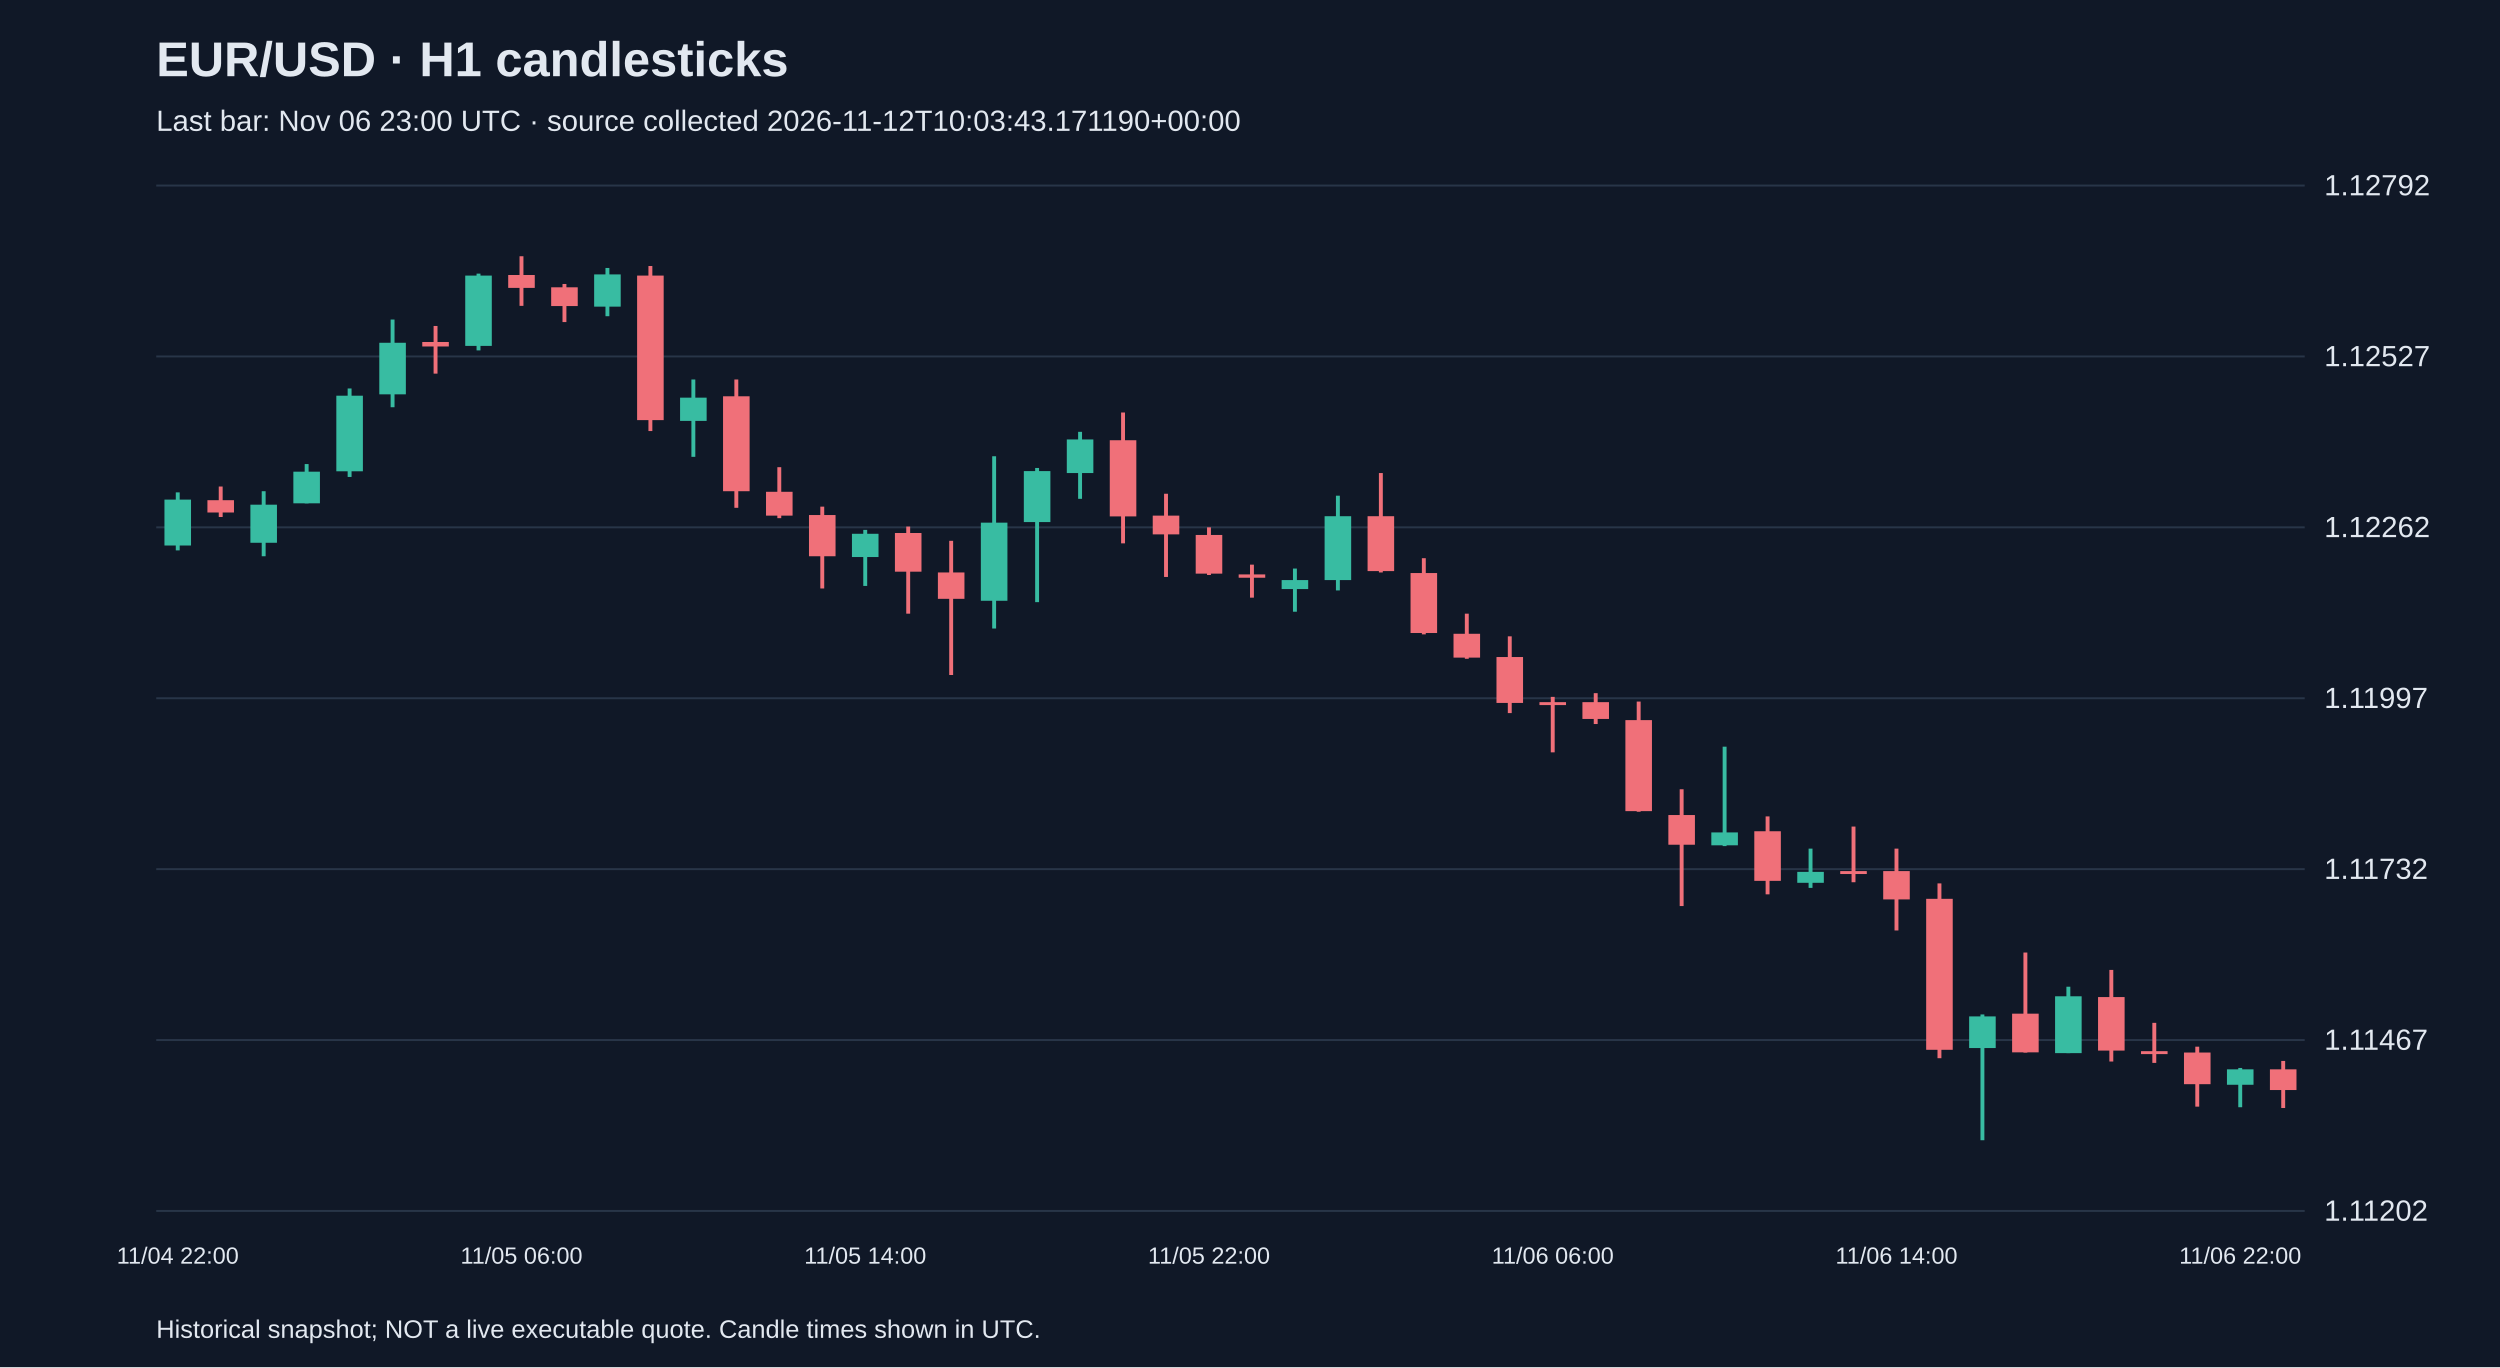
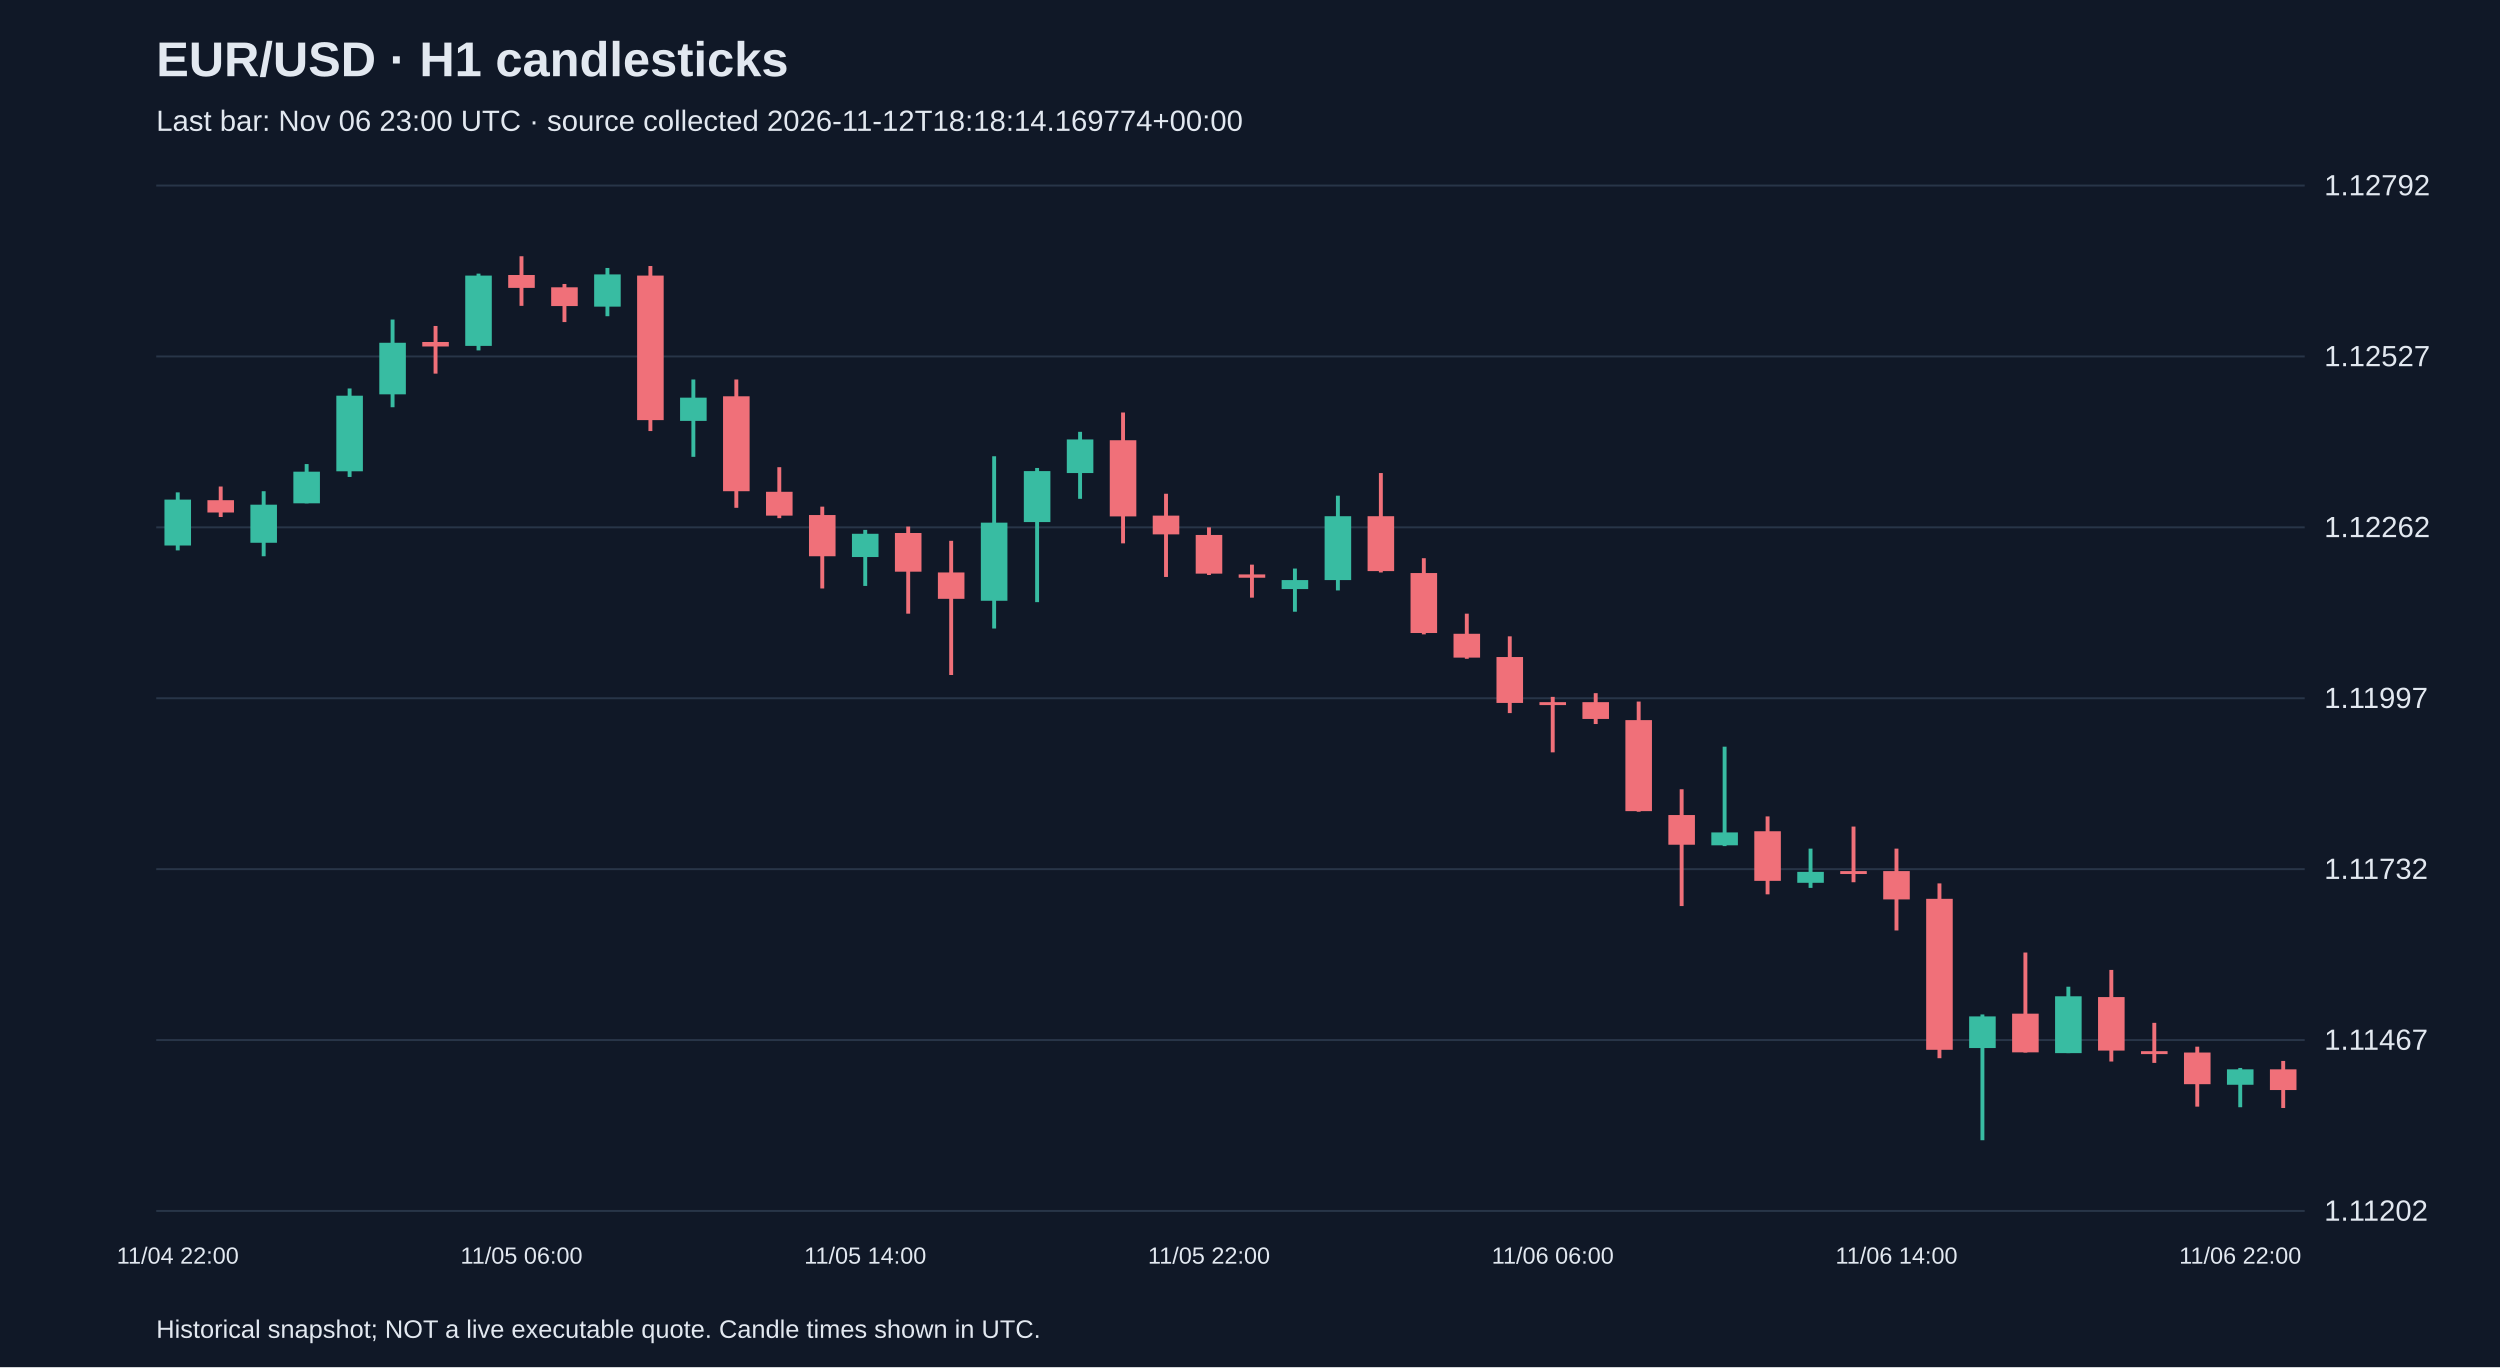
<svg xmlns="http://www.w3.org/2000/svg" viewBox="0 0 1280 700">
  <rect width="100%" height="100%" fill="#101827" />
  <style>text{font-family:Arial,sans-serif;fill:#e2e8f0}</style>
  <text x="80" y="39" font-size="25" font-weight="bold">EUR/USD · H1 candlesticks</text>
-   <text x="80" y="67" font-size="15" fill="#a6b1c5">Last bar: Nov 06 23:00 UTC · source collected 2026-11-12T10:03:43.171190+00:00</text>
+   <text x="80" y="67" font-size="15" fill="#a6b1c5">Last bar: Nov 06 23:00 UTC · source collected 2026-11-12T18:18:14.169774+00:00</text>
  <line x1="80" y1="620.0" x2="1180" y2="620.0" stroke="#283548" />
  <text x="1190" y="625.0" font-size="15">1.11202</text>
  <line x1="80" y1="532.5" x2="1180" y2="532.5" stroke="#283548" />
  <text x="1190" y="537.5" font-size="15">1.11467</text>
  <line x1="80" y1="445.0" x2="1180" y2="445.0" stroke="#283548" />
  <text x="1190" y="450.0" font-size="15">1.11732</text>
  <line x1="80" y1="357.5" x2="1180" y2="357.5" stroke="#283548" />
  <text x="1190" y="362.5" font-size="15">1.11997</text>
  <line x1="80" y1="270.0" x2="1180" y2="270.0" stroke="#283548" />
  <text x="1190" y="275.0" font-size="15">1.12262</text>
  <line x1="80" y1="182.5" x2="1180" y2="182.5" stroke="#283548" />
  <text x="1190" y="187.5" font-size="15">1.12527</text>
  <line x1="80" y1="95.0" x2="1180" y2="95.0" stroke="#283548" />
  <text x="1190" y="100.0" font-size="15">1.12792</text>
  <line x1="91.0" y1="252.1" x2="91.0" y2="281.8" stroke="#38bca2" stroke-width="2" />
  <rect x="84.2" y="255.8" width="13.6" height="23.5" fill="#38bca2" />
  <text x="91.0" y="647" text-anchor="middle" font-size="12">11/04 22:00</text>
  <line x1="113.0" y1="249.1" x2="113.0" y2="264.7" stroke="#f07079" stroke-width="2" />
  <rect x="106.2" y="256.1" width="13.6" height="6.3" fill="#f07079" />
  <line x1="135.0" y1="251.5" x2="135.0" y2="284.8" stroke="#38bca2" stroke-width="2" />
  <rect x="128.2" y="258.4" width="13.6" height="19.5" fill="#38bca2" />
  <line x1="157.0" y1="237.6" x2="157.0" y2="257.7" stroke="#38bca2" stroke-width="2" />
  <rect x="150.2" y="241.5" width="13.6" height="16.2" fill="#38bca2" />
  <line x1="179.0" y1="198.9" x2="179.0" y2="244.2" stroke="#38bca2" stroke-width="2" />
  <rect x="172.2" y="202.6" width="13.6" height="38.7" fill="#38bca2" />
  <line x1="201.0" y1="163.6" x2="201.0" y2="208.5" stroke="#38bca2" stroke-width="2" />
  <rect x="194.2" y="175.5" width="13.6" height="26.4" fill="#38bca2" />
  <line x1="223.0" y1="166.9" x2="223.0" y2="191.3" stroke="#f07079" stroke-width="2" />
  <rect x="216.2" y="175.1" width="13.6" height="2.3" fill="#f07079" />
  <line x1="245.0" y1="140.1" x2="245.0" y2="179.4" stroke="#38bca2" stroke-width="2" />
  <rect x="238.2" y="141.1" width="13.6" height="36.0" fill="#38bca2" />
  <line x1="267.0" y1="131.2" x2="267.0" y2="156.6" stroke="#f07079" stroke-width="2" />
  <rect x="260.2" y="140.8" width="13.6" height="6.6" fill="#f07079" />
  <text x="267.0" y="647" text-anchor="middle" font-size="12">11/05 06:00</text>
  <line x1="289.0" y1="145.4" x2="289.0" y2="164.9" stroke="#f07079" stroke-width="2" />
  <rect x="282.2" y="147.1" width="13.6" height="9.6" fill="#f07079" />
  <line x1="311.0" y1="137.2" x2="311.0" y2="161.9" stroke="#38bca2" stroke-width="2" />
  <rect x="304.2" y="140.5" width="13.6" height="16.5" fill="#38bca2" />
  <line x1="333.0" y1="136.2" x2="333.0" y2="220.7" stroke="#f07079" stroke-width="2" />
  <rect x="326.2" y="141.1" width="13.6" height="74.0" fill="#f07079" />
  <line x1="355.0" y1="194.3" x2="355.0" y2="233.9" stroke="#38bca2" stroke-width="2" />
  <rect x="348.2" y="203.6" width="13.6" height="11.9" fill="#38bca2" />
  <line x1="377.0" y1="194.3" x2="377.0" y2="260.0" stroke="#f07079" stroke-width="2" />
  <rect x="370.2" y="202.9" width="13.6" height="48.6" fill="#f07079" />
  <line x1="399.0" y1="239.2" x2="399.0" y2="265.3" stroke="#f07079" stroke-width="2" />
  <rect x="392.2" y="251.8" width="13.6" height="12.2" fill="#f07079" />
  <line x1="421.0" y1="259.4" x2="421.0" y2="301.3" stroke="#f07079" stroke-width="2" />
  <rect x="414.2" y="263.7" width="13.6" height="21.1" fill="#f07079" />
  <line x1="443.0" y1="271.3" x2="443.0" y2="300.0" stroke="#38bca2" stroke-width="2" />
  <rect x="436.2" y="273.3" width="13.6" height="11.9" fill="#38bca2" />
  <text x="443.0" y="647" text-anchor="middle" font-size="12">11/05 14:00</text>
  <line x1="465.0" y1="269.6" x2="465.0" y2="314.2" stroke="#f07079" stroke-width="2" />
  <rect x="458.2" y="272.9" width="13.6" height="19.8" fill="#f07079" />
  <line x1="487.0" y1="276.9" x2="487.0" y2="345.6" stroke="#f07079" stroke-width="2" />
  <rect x="480.2" y="293.1" width="13.6" height="13.5" fill="#f07079" />
  <line x1="509.0" y1="233.6" x2="509.0" y2="321.8" stroke="#38bca2" stroke-width="2" />
  <rect x="502.2" y="267.6" width="13.6" height="40.0" fill="#38bca2" />
  <line x1="531.0" y1="239.6" x2="531.0" y2="308.3" stroke="#38bca2" stroke-width="2" />
  <rect x="524.2" y="241.2" width="13.6" height="26.1" fill="#38bca2" />
  <line x1="553.0" y1="221.1" x2="553.0" y2="255.4" stroke="#38bca2" stroke-width="2" />
  <rect x="546.2" y="225.0" width="13.6" height="17.2" fill="#38bca2" />
  <line x1="575.0" y1="211.2" x2="575.0" y2="278.2" stroke="#f07079" stroke-width="2" />
  <rect x="568.2" y="225.4" width="13.6" height="39.0" fill="#f07079" />
  <line x1="597.0" y1="252.8" x2="597.0" y2="295.4" stroke="#f07079" stroke-width="2" />
  <rect x="590.2" y="264.0" width="13.6" height="9.6" fill="#f07079" />
  <line x1="619.0" y1="270.0" x2="619.0" y2="294.4" stroke="#f07079" stroke-width="2" />
  <rect x="612.2" y="273.9" width="13.6" height="19.8" fill="#f07079" />
  <text x="619.0" y="647" text-anchor="middle" font-size="12">11/05 22:00</text>
  <line x1="641.0" y1="289.1" x2="641.0" y2="306.0" stroke="#f07079" stroke-width="2" />
  <rect x="634.2" y="294.1" width="13.6" height="1.7" fill="#f07079" />
  <line x1="663.0" y1="291.1" x2="663.0" y2="313.2" stroke="#38bca2" stroke-width="2" />
  <rect x="656.2" y="297.0" width="13.6" height="4.6" fill="#38bca2" />
  <line x1="685.0" y1="253.8" x2="685.0" y2="302.3" stroke="#38bca2" stroke-width="2" />
  <rect x="678.2" y="264.3" width="13.6" height="32.7" fill="#38bca2" />
  <line x1="707.0" y1="242.2" x2="707.0" y2="293.1" stroke="#f07079" stroke-width="2" />
  <rect x="700.2" y="264.3" width="13.6" height="28.1" fill="#f07079" />
  <line x1="729.0" y1="285.8" x2="729.0" y2="324.8" stroke="#f07079" stroke-width="2" />
  <rect x="722.2" y="293.4" width="13.6" height="30.7" fill="#f07079" />
  <line x1="751.0" y1="314.2" x2="751.0" y2="337.3" stroke="#f07079" stroke-width="2" />
  <rect x="744.2" y="324.5" width="13.6" height="12.2" fill="#f07079" />
  <line x1="773.0" y1="325.8" x2="773.0" y2="365.1" stroke="#f07079" stroke-width="2" />
  <rect x="766.2" y="336.4" width="13.6" height="23.5" fill="#f07079" />
  <line x1="795.0" y1="356.8" x2="795.0" y2="385.2" stroke="#f07079" stroke-width="2" />
  <rect x="788.2" y="359.5" width="13.6" height="1.5" fill="#f07079" />
  <text x="795.0" y="647" text-anchor="middle" font-size="12">11/06 06:00</text>
  <line x1="817.0" y1="354.9" x2="817.0" y2="370.7" stroke="#f07079" stroke-width="2" />
  <rect x="810.2" y="359.5" width="13.6" height="8.6" fill="#f07079" />
  <line x1="839.0" y1="359.2" x2="839.0" y2="415.6" stroke="#f07079" stroke-width="2" />
  <rect x="832.2" y="368.7" width="13.6" height="46.6" fill="#f07079" />
  <line x1="861.0" y1="404.1" x2="861.0" y2="463.9" stroke="#f07079" stroke-width="2" />
  <rect x="854.2" y="417.3" width="13.6" height="15.2" fill="#f07079" />
  <line x1="883.0" y1="382.3" x2="883.0" y2="433.2" stroke="#38bca2" stroke-width="2" />
  <rect x="876.2" y="426.2" width="13.6" height="6.6" fill="#38bca2" />
  <line x1="905.0" y1="418.0" x2="905.0" y2="457.9" stroke="#f07079" stroke-width="2" />
  <rect x="898.2" y="425.6" width="13.6" height="25.4" fill="#f07079" />
  <line x1="927.0" y1="434.5" x2="927.0" y2="454.6" stroke="#38bca2" stroke-width="2" />
  <rect x="920.2" y="446.4" width="13.6" height="5.6" fill="#38bca2" />
  <line x1="949.0" y1="423.2" x2="949.0" y2="451.7" stroke="#f07079" stroke-width="2" />
  <rect x="942.2" y="446.0" width="13.6" height="1.5" fill="#f07079" />
  <line x1="971.0" y1="434.5" x2="971.0" y2="476.4" stroke="#f07079" stroke-width="2" />
  <rect x="964.2" y="446.0" width="13.6" height="14.5" fill="#f07079" />
  <text x="971.0" y="647" text-anchor="middle" font-size="12">11/06 14:00</text>
  <line x1="993.0" y1="452.3" x2="993.0" y2="541.8" stroke="#f07079" stroke-width="2" />
  <rect x="986.2" y="460.2" width="13.6" height="77.3" fill="#f07079" />
  <line x1="1015.0" y1="519.4" x2="1015.0" y2="583.8" stroke="#38bca2" stroke-width="2" />
  <rect x="1008.2" y="520.4" width="13.6" height="16.2" fill="#38bca2" />
  <line x1="1037.0" y1="487.7" x2="1037.0" y2="538.9" stroke="#f07079" stroke-width="2" />
  <rect x="1030.2" y="519.0" width="13.6" height="19.8" fill="#f07079" />
  <line x1="1059.0" y1="505.2" x2="1059.0" y2="539.2" stroke="#38bca2" stroke-width="2" />
  <rect x="1052.2" y="510.1" width="13.6" height="29.1" fill="#38bca2" />
  <line x1="1081.0" y1="496.6" x2="1081.0" y2="543.5" stroke="#f07079" stroke-width="2" />
  <rect x="1074.2" y="510.5" width="13.6" height="27.4" fill="#f07079" />
  <line x1="1103.0" y1="523.7" x2="1103.0" y2="544.2" stroke="#f07079" stroke-width="2" />
  <rect x="1096.2" y="538.2" width="13.6" height="1.5" fill="#f07079" />
  <line x1="1125.0" y1="535.9" x2="1125.0" y2="566.6" stroke="#f07079" stroke-width="2" />
  <rect x="1118.2" y="538.9" width="13.6" height="16.2" fill="#f07079" />
  <line x1="1147.0" y1="546.8" x2="1147.0" y2="566.9" stroke="#38bca2" stroke-width="2" />
  <rect x="1140.2" y="547.5" width="13.6" height="7.9" fill="#38bca2" />
  <text x="1147.0" y="647" text-anchor="middle" font-size="12">11/06 22:00</text>
  <line x1="1169.0" y1="543.2" x2="1169.0" y2="567.3" stroke="#f07079" stroke-width="2" />
  <rect x="1162.2" y="547.5" width="13.6" height="10.6" fill="#f07079" />
  <text x="80" y="685" font-size="13">Historical snapshot; NOT a live executable quote. Candle times shown in UTC.</text>
</svg>
